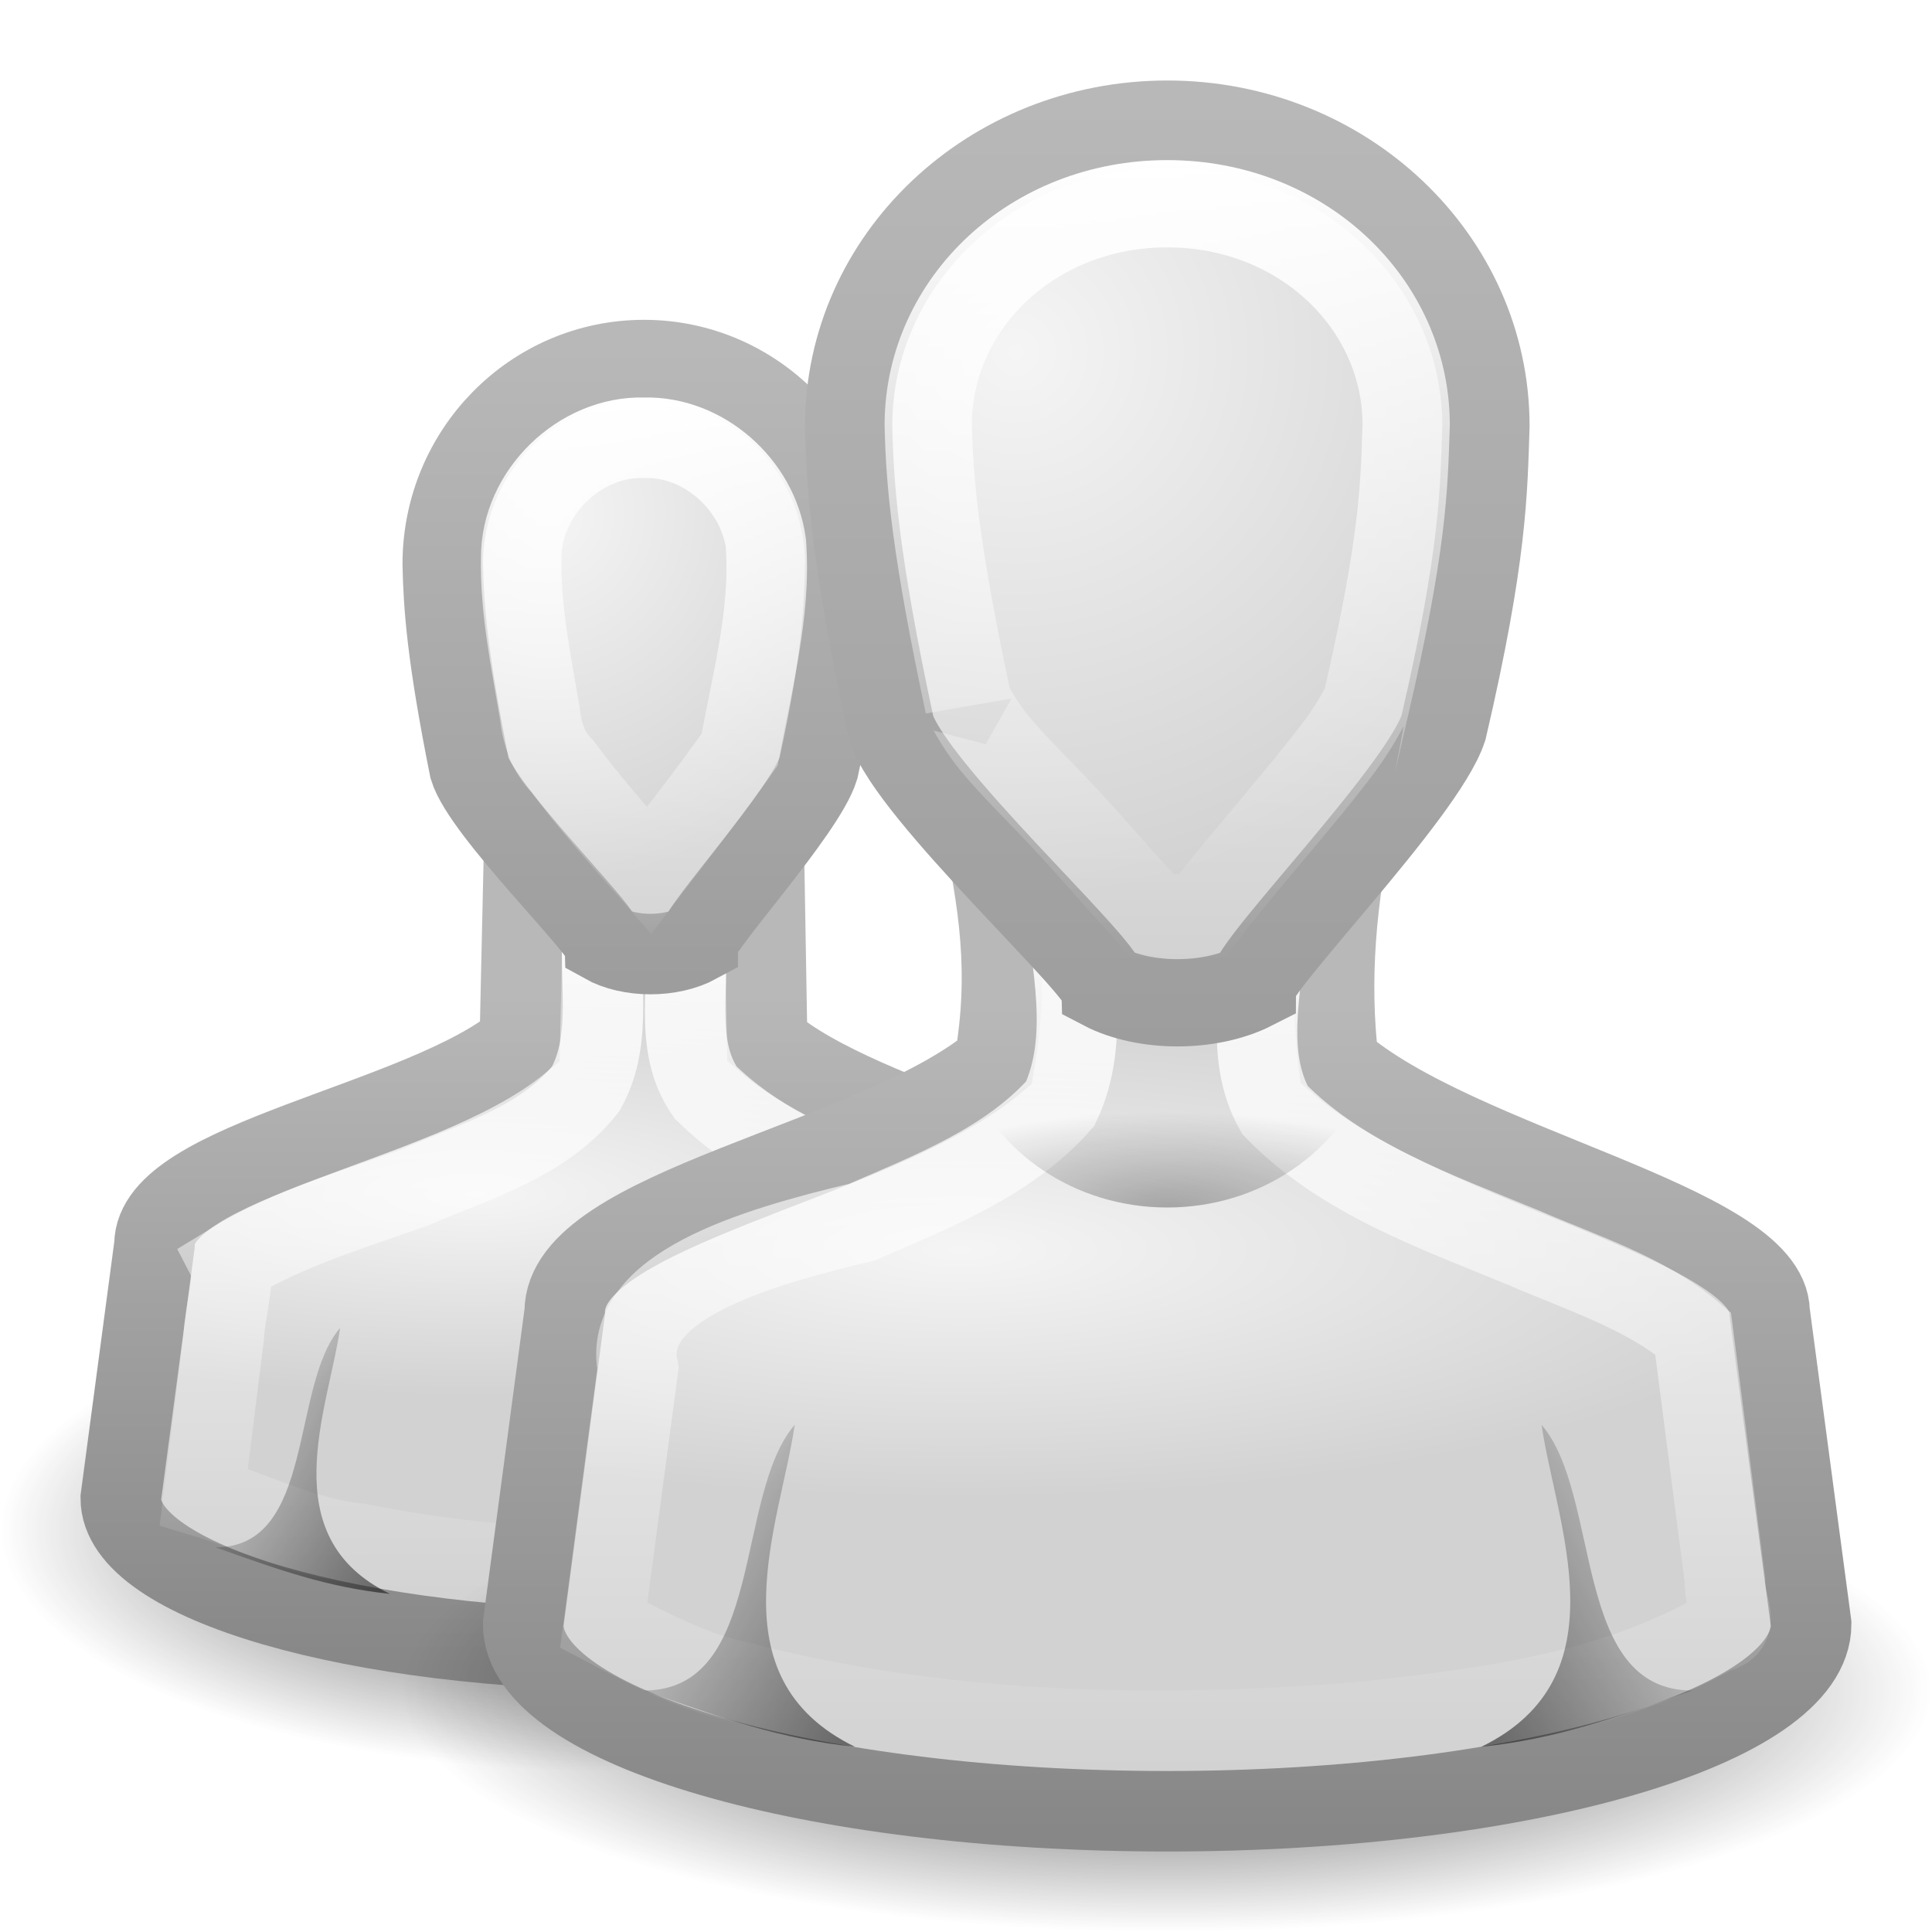
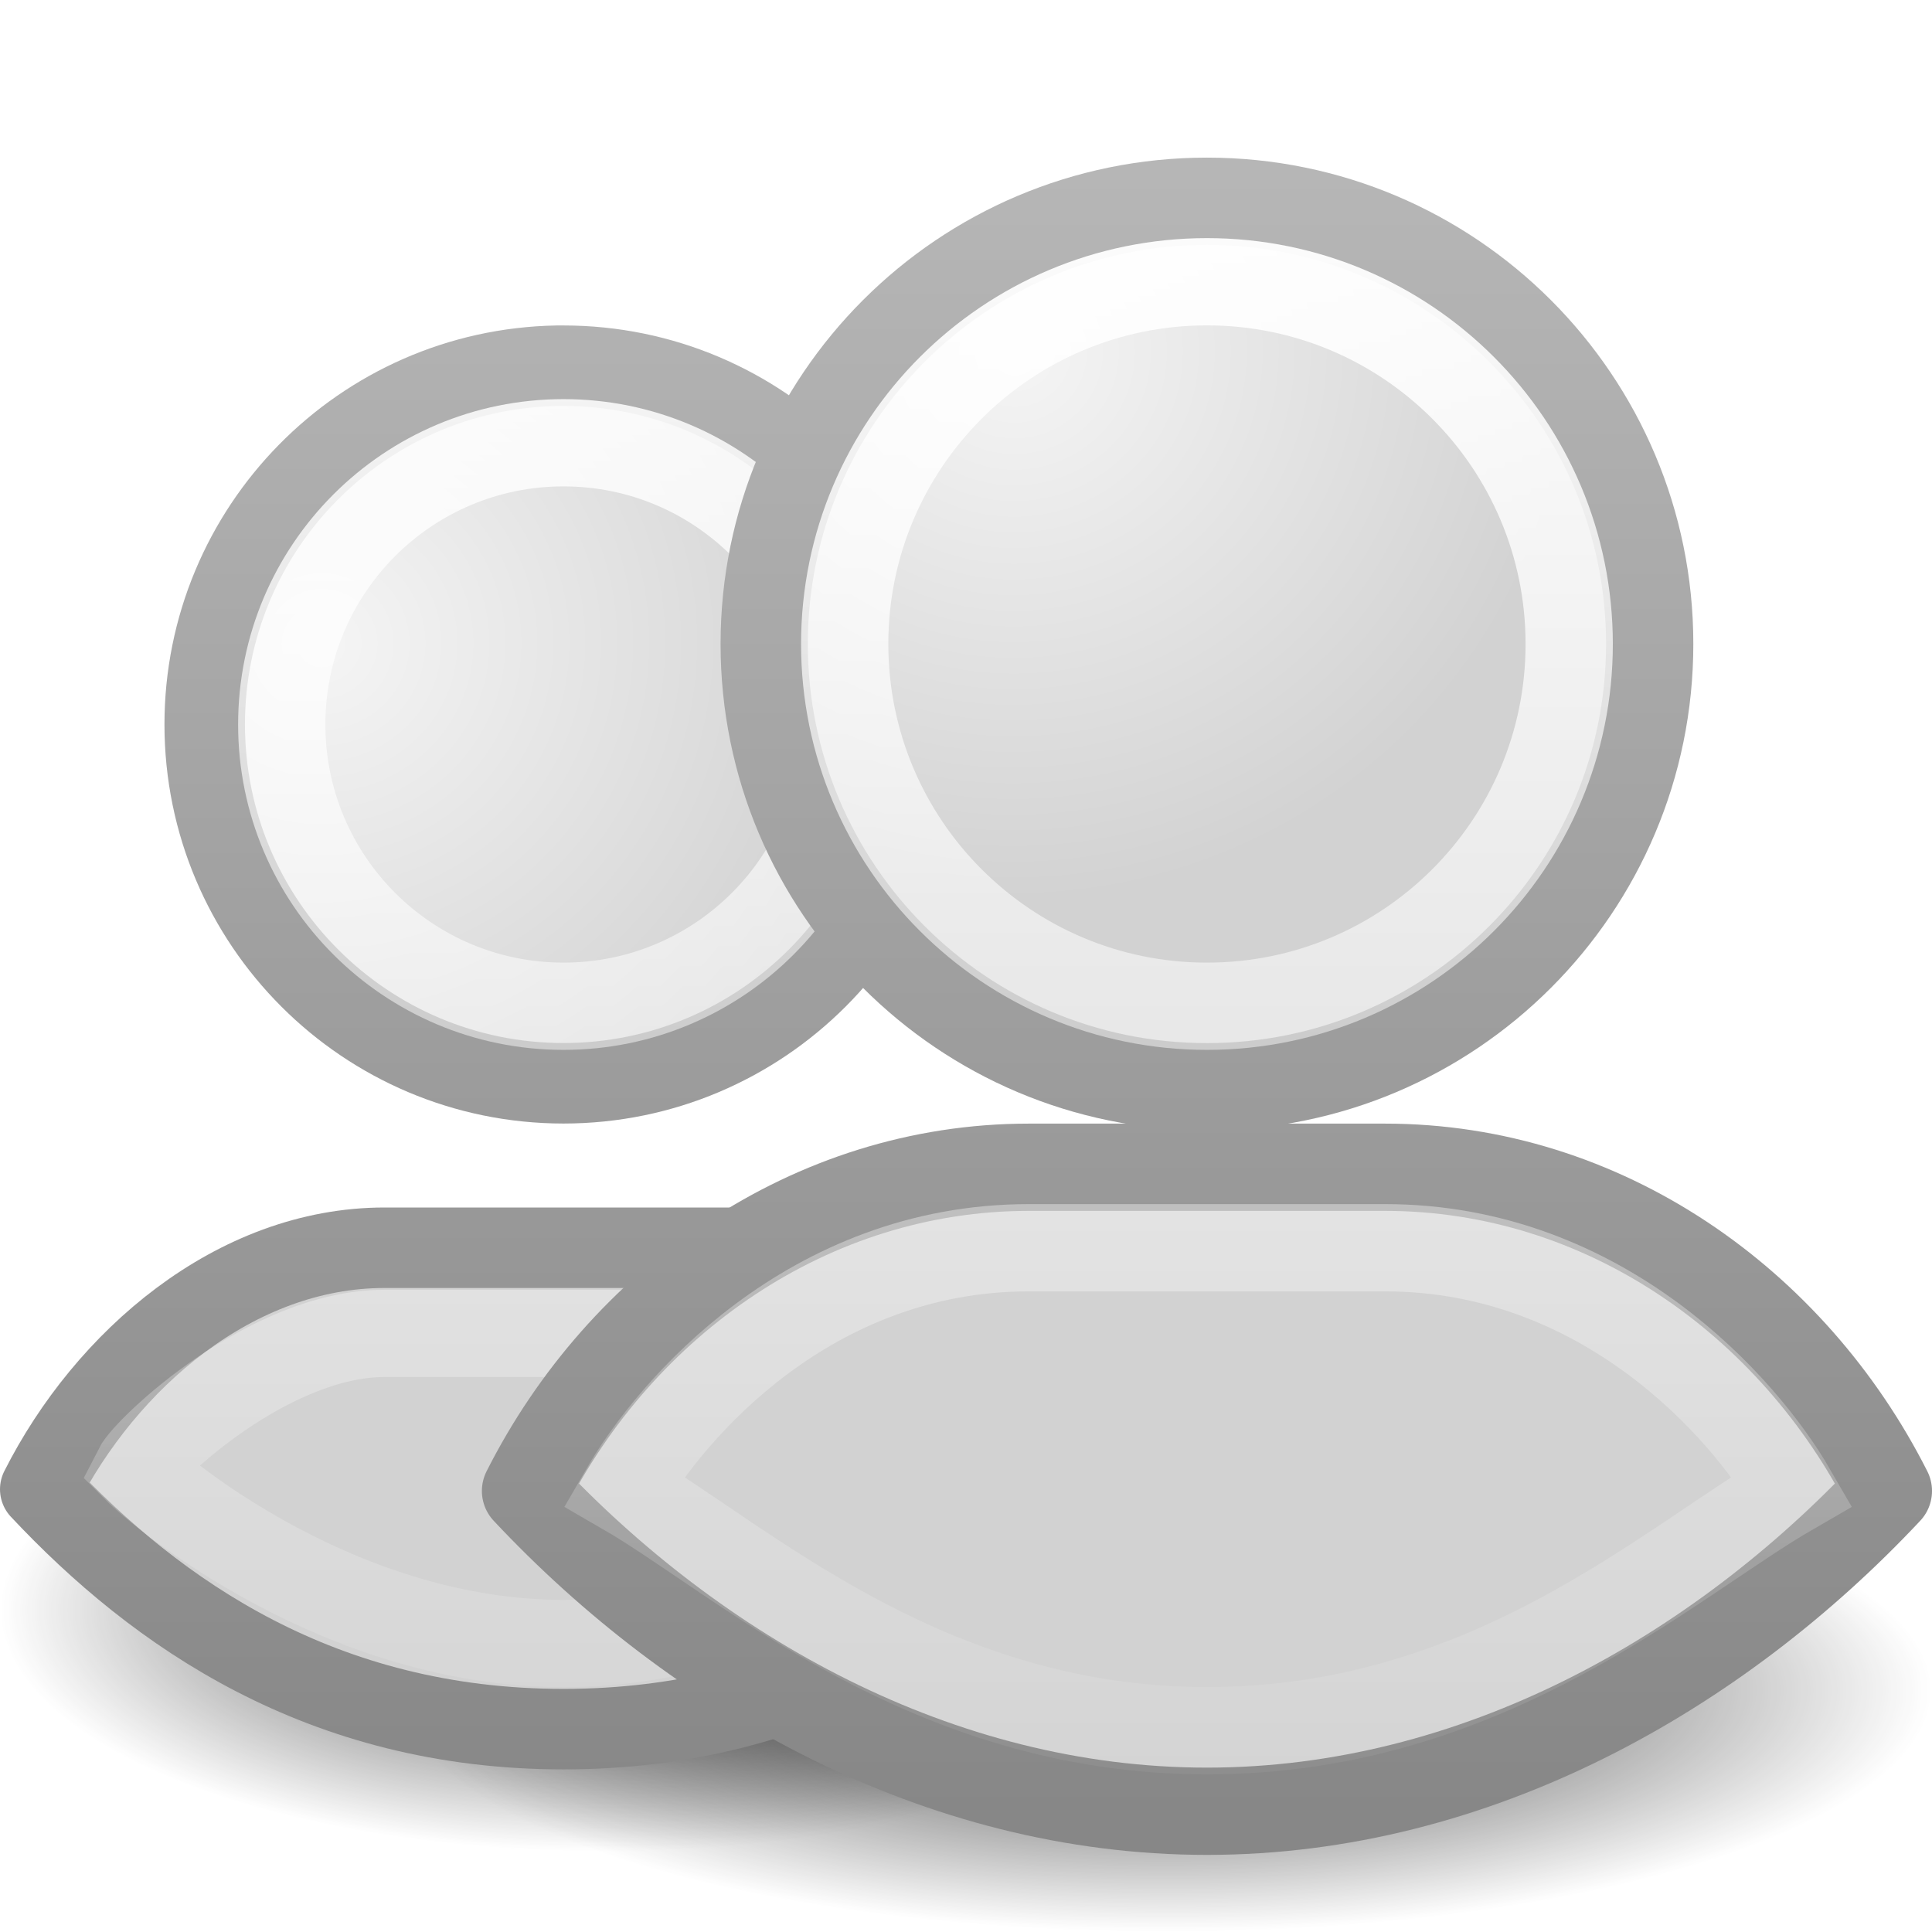
<svg xmlns="http://www.w3.org/2000/svg" xmlns:xlink="http://www.w3.org/1999/xlink" version="1.0" width="24" height="24" id="svg11300">
  <defs id="defs3">
    <linearGradient id="linearGradient3785">
      <stop id="stop3787" style="stop-color:#b8b8b8;stop-opacity:1" offset="0" />
      <stop id="stop3789" style="stop-color:#878787;stop-opacity:1" offset="1" />
    </linearGradient>
    <linearGradient id="linearGradient6954">
      <stop id="stop6960" style="stop-color:#f5f5f5;stop-opacity:1" offset="0" />
      <stop id="stop6962" style="stop-color:#d2d2d2;stop-opacity:1" offset="1" />
    </linearGradient>
    <linearGradient id="linearGradient3341">
      <stop id="stop3343" style="stop-color:#ffffff;stop-opacity:1" offset="0" />
      <stop id="stop3345" style="stop-color:#ffffff;stop-opacity:0" offset="1" />
    </linearGradient>
    <linearGradient id="linearGradient5060">
      <stop id="stop5062" style="stop-color:#000000;stop-opacity:1" offset="0" />
      <stop id="stop5064" style="stop-color:#000000;stop-opacity:0" offset="1" />
    </linearGradient>
-     <radialGradient cx="30" cy="33.188" r="4.688" fx="30" fy="33.188" id="radialGradient2922" xlink:href="#linearGradient5060" gradientUnits="userSpaceOnUse" gradientTransform="matrix(0.8149192,-3.8844793e-7,1.136461e-7,0.2534027,-9.94758,6.59021)" />
-     <linearGradient x1="22" y1="39" x2="17" y2="37.438" id="linearGradient2928" xlink:href="#linearGradient5060" gradientUnits="userSpaceOnUse" gradientTransform="matrix(0.7499999,0,0,0.4347826,-5.12763,2.917391)" />
-     <radialGradient cx="26.376" cy="12.313" r="8" fx="26.376" fy="12.313" id="radialGradient2931" xlink:href="#linearGradient6954" gradientUnits="userSpaceOnUse" gradientTransform="matrix(0.8655204,-0.07102871,0.06760608,0.849074,-11.03891,-4.204803)" />
-     <linearGradient x1="30" y1="5" x2="30" y2="44.679" id="linearGradient2933" xlink:href="#linearGradient3785" gradientUnits="userSpaceOnUse" gradientTransform="matrix(0.5277033,0,0,0.5357324,-1.331098,-1.404301)" />
-     <radialGradient cx="25" cy="28.66" r="16" fx="25" fy="28.66" id="radialGradient2939" xlink:href="#linearGradient6954" gradientUnits="userSpaceOnUse" gradientTransform="matrix(0.6774237,0,0,0.1928563,-5.016255,9.997732)" />
-     <linearGradient x1="30" y1="25.085" x2="30" y2="45" id="linearGradient2941" xlink:href="#linearGradient3785" gradientUnits="userSpaceOnUse" gradientTransform="matrix(0.5161324,0,0,0.5166711,-0.9839725,-0.491809)" />
    <radialGradient cx="32" cy="41.5" r="21" fx="32" fy="41.5" id="radialGradient2944" xlink:href="#linearGradient5060" gradientUnits="userSpaceOnUse" gradientTransform="matrix(0.452381,0,0,0.1428571,0.02380949,15.07143)" />
-     <linearGradient x1="22" y1="39" x2="17" y2="37.438" id="linearGradient3722" xlink:href="#linearGradient5060" gradientUnits="userSpaceOnUse" gradientTransform="matrix(-0.7499999,0,0,0.4347826,34.15,2.917391)" />
-     <linearGradient x1="30" y1="6.334" x2="30" y2="24.913" id="linearGradient3734" xlink:href="#linearGradient3341" gradientUnits="userSpaceOnUse" gradientTransform="matrix(0.5277033,0,0,0.5357324,-1.331098,-1.404301)" />
-     <linearGradient x1="29.996" y1="21.44" x2="29.996" y2="43.531" id="linearGradient3756" xlink:href="#linearGradient3341" gradientUnits="userSpaceOnUse" gradientTransform="matrix(0.5161324,0,0,0.5166711,-0.9839725,-0.491809)" />
+     <linearGradient x1="30" y1="6.334" x2="30" y2="45.553" id="linearGradient3734" xlink:href="#linearGradient3341" gradientUnits="userSpaceOnUse" gradientTransform="matrix(0.5277033,0,0,0.5357324,-1.331098,-1.404301)" />
    <linearGradient id="linearGradient5060-9">
      <stop id="stop5062-9" style="stop-color:#000000;stop-opacity:1" offset="0" />
      <stop id="stop5064-1" style="stop-color:#000000;stop-opacity:0" offset="1" />
    </linearGradient>
-     <linearGradient x1="29.998" y1="6.781" x2="30" y2="26.283" id="linearGradient4080" xlink:href="#linearGradient3341" gradientUnits="userSpaceOnUse" gradientTransform="matrix(0.3333458,0,0,0.3621533,-2.000376,2.481381)" />
-     <linearGradient x1="29.968" y1="21.687" x2="30" y2="43.309" id="linearGradient4118" xlink:href="#linearGradient3341" gradientUnits="userSpaceOnUse" gradientTransform="matrix(0.4193574,0,0,0.419795,-4.580722,1.819164)" />
-     <radialGradient cx="32" cy="41.5" r="21" fx="32" fy="41.5" id="radialGradient4148" xlink:href="#linearGradient5060-9" gradientUnits="userSpaceOnUse" gradientTransform="matrix(0.3571429,0,0,0.1428572,-3.928571,13.07206)" />
-     <linearGradient x1="22" y1="39" x2="17" y2="37.438" id="linearGradient4168" xlink:href="#linearGradient5060" gradientUnits="userSpaceOnUse" gradientTransform="matrix(0.6195652,0,0,0.3591683,-8.166564,4.283932)" />
-     <radialGradient cx="25" cy="28.66" r="16" fx="25" fy="28.66" id="radialGradient4170" xlink:href="#linearGradient6954" gradientUnits="userSpaceOnUse" gradientTransform="matrix(0.5504065,0,0,0.1566956,-7.856951,10.34191)" />
-     <linearGradient x1="30" y1="25.085" x2="30" y2="45" id="linearGradient4172" xlink:href="#linearGradient3785" gradientUnits="userSpaceOnUse" gradientTransform="matrix(0.4193574,0,0,0.419795,-4.580722,1.819164)" />
-     <linearGradient x1="30" y1="5" x2="30" y2="44.679" id="linearGradient4174" xlink:href="#linearGradient3785" gradientUnits="userSpaceOnUse" gradientTransform="matrix(0.3333458,0,0,0.3621533,-2.000376,2.481381)" />
-     <radialGradient cx="26.376" cy="12.313" r="8" fx="26.376" fy="12.313" id="radialGradient4176" xlink:href="#linearGradient6954" gradientUnits="userSpaceOnUse" gradientTransform="matrix(0.5467422,-0.04801515,0.04270621,0.5739711,-8.132723,0.5882512)" />
+     <radialGradient cx="32" cy="41.5" r="21" fx="32" fy="41.5" id="radialGradient4148" xlink:href="#linearGradient5060-9" gradientUnits="userSpaceOnUse" gradientTransform="matrix(0.3571429,0,0,0.1428572,-3.928571,14.07143)" />
+     <radialGradient xlink:href="#linearGradient6954" id="radialGradient952" gradientUnits="userSpaceOnUse" gradientTransform="matrix(0.8655204,-0.07102871,0.06760608,0.849074,-11.03891,-4.204803)" cx="26.376" cy="12.313" fx="26.376" fy="12.313" r="8" />
+     <linearGradient xlink:href="#linearGradient3785" id="linearGradient954" gradientUnits="userSpaceOnUse" gradientTransform="matrix(0.5277033,0,0,0.5357324,-1.331098,-1.404301)" x1="30" y1="5" x2="30" y2="44.679" />
+     <radialGradient xlink:href="#linearGradient6954" id="radialGradient1017" gradientUnits="userSpaceOnUse" gradientTransform="matrix(0.8655204,-0.07102871,0.06760608,0.849074,-11.03891,-4.204803)" cx="16.147" cy="15.725" fx="16.147" fy="15.725" r="8" />
+     <linearGradient xlink:href="#linearGradient3785" id="linearGradient1026" gradientUnits="userSpaceOnUse" gradientTransform="matrix(0.5277033,0,0,0.5357324,-1.331098,-1.404301)" x1="30" y1="5" x2="30" y2="44.679" />
  </defs>
  <g id="g4150">
    <g id="g4140">
-       <path d="M 15,19.001 A 7.5,3 0 0 1 4.0027698e-8,19.001 7.5,3 0 1 1 15,19.001 z" id="path3823-1" style="opacity:0.8;fill:url(#radialGradient4148);fill-opacity:1;stroke:none" />
-       <path d="M 6.513,10.425 6.457,12.944 C 5.236,13.957 1.915,14.413 1.919,15.463 l -0.419,3.148 c 0,1.043 2.91,1.889 6.5,1.889 3.59,0 6.5,-0.846 6.5,-1.889 L 14.081,15.463 C 14.076,14.564 10.736,13.993 9.53,12.944 l -0.043,-2.519 -2.974,0 z" id="path3766-9" style="fill:url(#radialGradient4170);fill-opacity:1;stroke:url(#linearGradient4172);stroke-width:1;stroke-miterlimit:4;stroke-opacity:1;stroke-dasharray:none" />
-       <path d="m 7.5,11.438 c -0.081,0.692 0.132,1.451 -0.224,2.088 -0.529,0.667 -1.389,0.905 -2.139,1.23 -0.774,0.278 -1.574,0.51 -2.28,0.944 0.07,0.137 -0.066,0.622 -0.078,0.908 -0.083,0.662 -0.166,1.325 -0.248,1.987 0.64,0.191 1.24,0.511 1.915,0.579 2.367,0.47 4.822,0.415 7.191,-0.004 0.602,-0.115 1.18,-0.332 1.732,-0.588 0.184,-0.314 -0.04,-0.705 -0.032,-1.059 C 13.267,16.942 13.196,16.361 13.125,15.781 11.737,14.917 9.965,14.748 8.764,13.57 8.341,12.961 8.602,12.193 8.492,11.513 8.229,11.341 7.855,11.477 7.541,11.438 l -0.03,0 -0.011,0 z" id="path4094" style="fill:none;stroke:url(#linearGradient4118);stroke-width:1;stroke-miterlimit:4;stroke-opacity:1;stroke-dasharray:none" />
-       <path d="m 8,4.473 c -1.381,0 -2.5,1.135 -2.5,2.535 0.011,0.518 0.052,1.134 0.333,2.535 0.167,0.543 1.653,1.992 1.667,2.173 0.323,0.181 0.833,0.181 1.167,0 0,-0.181 1.333,-1.63 1.5,-2.173 0.317,-1.456 0.316,-1.992 0.333,-2.535 0,-1.4 -1.119,-2.535 -2.5,-2.535 z" id="path3764-3" style="fill:url(#radialGradient4176);fill-opacity:1;stroke:url(#linearGradient4174);stroke-width:1;stroke-miterlimit:4;stroke-opacity:1;stroke-dasharray:none" />
-       <path d="M 4.844,19.8 C 3.381,19.088 4.079,17.507 4.225,16.496 3.605,17.214 3.917,19.222 2.678,19.222 3.504,19.516 4.07,19.716 4.844,19.8 z" id="path3848-9" style="opacity:0.5;fill:url(#linearGradient4168);fill-opacity:1;stroke:none" />
-       <path d="M 8,5.438 C 7.201,5.415 6.471,6.128 6.475,6.927 6.462,7.577 6.598,8.219 6.705,8.857 6.733,9.107 6.804,9.339 6.987,9.521 7.321,9.971 7.693,10.391 8.062,10.812 8.441,10.315 8.829,9.824 9.188,9.312 9.34,8.466 9.579,7.616 9.514,6.749 9.415,6.022 8.741,5.417 8,5.438 z" id="path4066" style="fill:none;stroke:url(#linearGradient4080);stroke-width:1;stroke-miterlimit:4;stroke-opacity:1;stroke-dasharray:none" />
+       <path d="M 15,20 A 7.5,3 0 0 1 4.0027698e-8,20 7.5,3 0 1 1 15,20 Z" id="path3823-1" style="opacity:0.8;fill:url(#radialGradient4148);fill-opacity:1;stroke:none" />
    </g>
    <g id="g3758">
      <path d="M 24,21 A 9.5,3 0 0 1 5,21 9.5,3 0 1 1 24,21 z" id="path3823" style="opacity:0.8;fill:url(#radialGradient2944);fill-opacity:1;stroke:none" />
-       <path d="m 12.177,10.1 c 0.238,1.125 0.37,1.975 0.177,3.1 -1.502,1.248 -5.345,1.808 -5.339,3.1 l -0.516,3.875 c 0,1.284 3.582,2.325 8,2.325 4.418,0 8,-1.041 8,-2.325 l -0.516,-3.875 c -0.006,-1.105 -3.871,-1.808 -5.355,-3.1 -0.127,-1.044 -0.026,-2.056 0.194,-3.1 l -4.645,0 z" id="path3766" style="fill:url(#radialGradient2939);fill-opacity:1;stroke:url(#linearGradient2941);stroke-width:1;stroke-miterlimit:4;stroke-opacity:1;stroke-dasharray:none" />
-       <path d="m 13.219,11.094 c 0.087,0.857 0.335,1.801 -0.048,2.616 -0.643,0.728 -1.595,1.094 -2.467,1.473 C 9.323,15.51 7.714,16 7.925,16.998 7.783,18.061 7.642,19.124 7.5,20.188 c 0.306,0.161 1.081,0.585 1.625,0.688 2.521,0.667 5.168,0.725 7.755,0.52 1.512,-0.166 3.089,-0.353 4.433,-1.113 0.335,-0.074 0.107,-0.316 0.115,-0.655 -0.132,-1.021 -0.264,-2.043 -0.396,-3.064 -0.588,-0.503 -1.391,-0.754 -2.106,-1.065 -1.083,-0.447 -2.251,-0.853 -3.087,-1.708 -0.392,-0.69 -0.161,-1.539 -0.107,-2.286 0.26,-0.528 -0.223,-0.402 -0.553,-0.41 -0.653,0 -1.306,0 -1.959,0 z" id="path3742" style="fill:none;stroke:url(#linearGradient3756);stroke-width:1;stroke-miterlimit:4;stroke-opacity:1" />
-       <path d="m 14.5,1.542 c -2.186,0 -3.958,1.679 -3.958,3.75 0.017,0.766 0.082,1.677 0.528,3.75 0.264,0.804 2.617,2.947 2.639,3.214 0.512,0.268 1.319,0.268 1.847,0 0,-0.268 2.111,-2.411 2.375,-3.214 0.502,-2.155 0.501,-2.947 0.528,-3.75 0,-2.071 -1.772,-3.75 -3.958,-3.75 z" id="path3764" style="fill:url(#radialGradient2931);fill-opacity:1;stroke:url(#linearGradient2933);stroke-width:1.084;stroke-miterlimit:4;stroke-opacity:1;stroke-dasharray:none" />
-       <path d="M 10.622,21.7 C 8.851,20.838 9.695,18.925 9.872,17.7 9.122,18.57 9.5,21 8,21 c 1,0.356 1.685,0.598 2.622,0.7 z" id="path3848" style="opacity:0.5;fill:url(#linearGradient2928);fill-opacity:1;stroke:none" />
-       <path d="M 12,13.35 C 12.366,14.31 13.343,15 14.5,15 c 1.157,0 2.134,-0.69 2.5,-1.65 l -5,0 z" id="path3833" style="opacity:0.3;fill:url(#radialGradient2922);fill-opacity:1;stroke:none" />
-       <path d="m 18.4,21.7 c 1.772,-0.862 0.927,-2.775 0.75,-4 C 19.9,18.57 19.522,21 21.022,21 c -1,0.356 -1.685,0.598 -2.622,0.7 z" id="path3720" style="opacity:0.5;fill:url(#linearGradient3722);fill-opacity:1;stroke:none" />
-       <path d="m 14.5,2.531 c -1.667,0 -2.951,1.23 -2.969,2.719 1.39e-4,0.006 -1.45e-4,0.025 0,0.031 0.016,0.708 0.086,1.527 0.5,3.469 -0.005,-0.037 0.097,0.204 0.312,0.469 0.232,0.285 0.567,0.608 0.875,0.938 0.308,0.329 0.599,0.669 0.844,0.938 0.094,0.103 0.172,0.187 0.25,0.281 0.167,0.035 0.415,0.032 0.625,0 0.062,-0.084 0.115,-0.159 0.188,-0.25 0.218,-0.272 0.474,-0.576 0.75,-0.906 0.276,-0.33 0.569,-0.681 0.781,-0.969 0.198,-0.268 0.307,-0.503 0.312,-0.5 0.461,-2 0.474,-2.67 0.5,-3.469 0,-0.01 1.19e-4,-0.021 0,-0.031 C 17.451,3.762 16.167,2.531 14.5,2.531 z" id="path3730" style="fill:none;stroke:url(#linearGradient3734);stroke-width:1.084;stroke-miterlimit:4;stroke-opacity:1;stroke-dasharray:none" />
    </g>
  </g>
+   <g id="g1060">
+     <path id="rect3049-3" style="color:#000000;font-variation-settings:normal;display:inline;overflow:visible;visibility:visible;opacity:1;vector-effect:none;fill:url(#radialGradient1017);fill-opacity:1;fill-rule:nonzero;stroke:url(#linearGradient1026);stroke-width:1;stroke-linecap:butt;stroke-linejoin:round;stroke-miterlimit:4;stroke-dasharray:none;stroke-dashoffset:0;stroke-opacity:1;marker:none;enable-background:accumulate;stop-color:#000000;stop-opacity:1" d="M 6.922,4.543 C 4.491,4.586 2.543,6.569 2.543,9 2.544,11.461 4.539,13.456 7,13.457 9.461,13.456 11.456,11.461 11.457,9 11.456,6.539 9.461,4.544 7,4.543 c -0.026,-2.282e-4 -0.052,-2.282e-4 -0.078,0 z M 4.777,15.5 c -1.858,0 -3.466,1.394 -4.277,3 1.448,1.545 3.5,2.98 6.5,2.98 3,0 5.052,-1.435 6.5,-2.98 -0.811,-1.606 -2.419,-3 -4.277,-3 z" />
+     <path id="path1029" style="color:#000000;font-variation-settings:normal;display:inline;overflow:visible;visibility:visible;opacity:1;vector-effect:none;fill:none;fill-opacity:1;fill-rule:nonzero;stroke:url(#linearGradient3734);stroke-width:1.084;stroke-linecap:butt;stroke-linejoin:miter;stroke-miterlimit:4;stroke-dasharray:none;stroke-dashoffset:0;stroke-opacity:1;marker:none;enable-background:accumulate;stop-color:#000000;stop-opacity:1" d="M 7,5.5 C 5.067,5.5 3.5,7.067 3.5,9 c 0,1.933 1.567,3.5 3.5,3.5 1.933,0 3.5,-1.567 3.5,-3.5 C 10.5,7.067 8.933,5.5 7,5.5 Z M 4.777,16.564 c -1.435,0 -2.947,1.436 -3.076,1.691 C 1.999,18.554 4.228,20.416 7,20.416 c 2.747,0 4.643,-1.765 5.215,-2.096 C 12,17.895 10.5,16.564 9.223,16.564 Z" />
+   </g>
+   <g id="g950" transform="translate(-0.00683272)">
+     <path id="rect3049" style="color:#000000;font-variation-settings:normal;display:inline;overflow:visible;visibility:visible;opacity:1;vector-effect:none;fill:url(#radialGradient952);fill-opacity:1;fill-rule:nonzero;stroke:url(#linearGradient954);stroke-width:1.084;stroke-linecap:butt;stroke-linejoin:round;stroke-miterlimit:4;stroke-dasharray:none;stroke-dashoffset:0;stroke-opacity:1;marker:none;enable-background:accumulate;stop-color:#000000;stop-opacity:1" d="M 15,2.5 A 5.5,5.5 0 0 0 9.5,8 5.5,5.5 0 0 0 15,13.5 5.5,5.5 0 0 0 20.5,8 5.5,5.5 0 0 0 15,2.5 Z m -2.213,12 c -2.716,0 -5.066,1.674 -6.252,4.021 C 8.652,20.78 11.66,22.5 15,22.5 c 3.34,0 6.348,-1.72 8.465,-3.979 C 22.279,16.174 19.929,14.5 17.213,14.5 Z" />
+     <path id="path938" style="font-variation-settings:normal;opacity:1;vector-effect:none;fill:none;fill-opacity:1;stroke:url(#linearGradient3734);stroke-width:1.084;stroke-linecap:butt;stroke-linejoin:miter;stroke-miterlimit:4;stroke-dasharray:none;stroke-dashoffset:0;stroke-opacity:1;stop-color:#000000;stop-opacity:1" d="M 15,3.5 A 4.5,4.5 0 0 0 10.5,8 4.5,4.5 0 0 0 15,12.5 4.5,4.5 0 0 0 19.5,8 4.5,4.5 0 0 0 15,3.5 Z m -2.213,12 c -2.716,0 -4.44,2 -5.029,3.021 C 9.214,19.362 11.5,21.5 15,21.5 c 3.5,0 5.737,-2.094 7.27,-2.979 C 21.68,17.5 19.929,15.5 17.213,15.5 Z" />
+   </g>
</svg>
